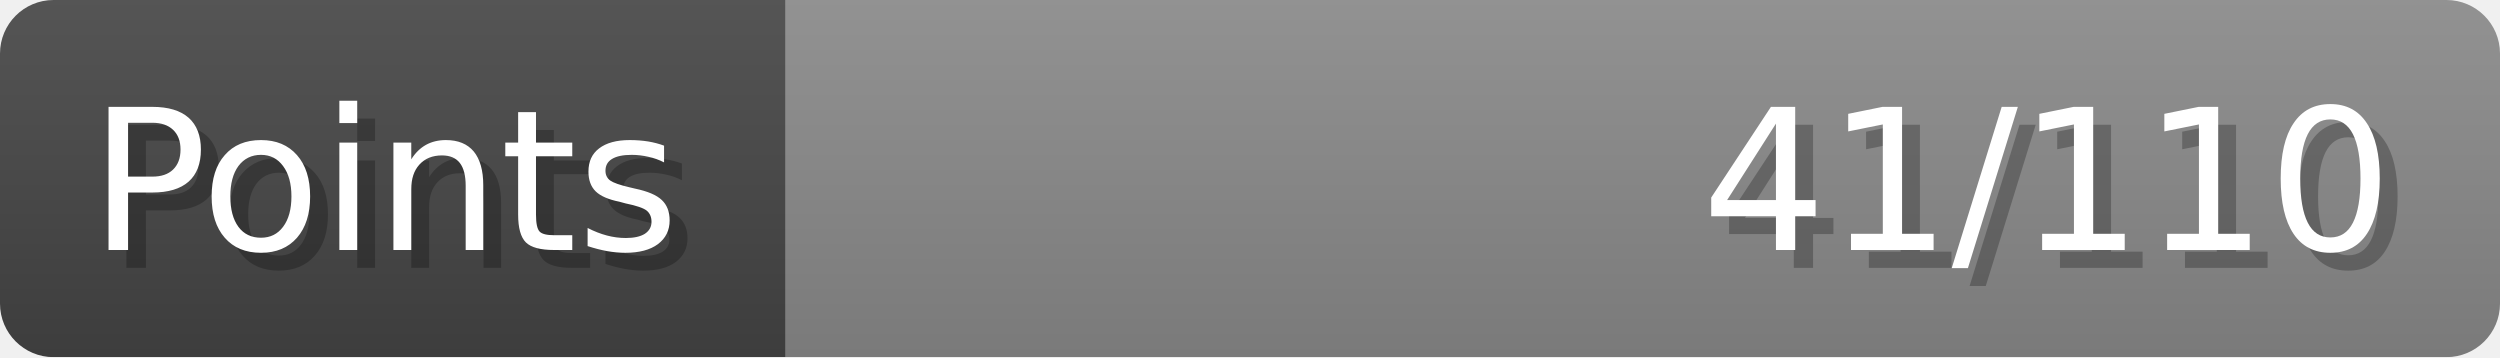
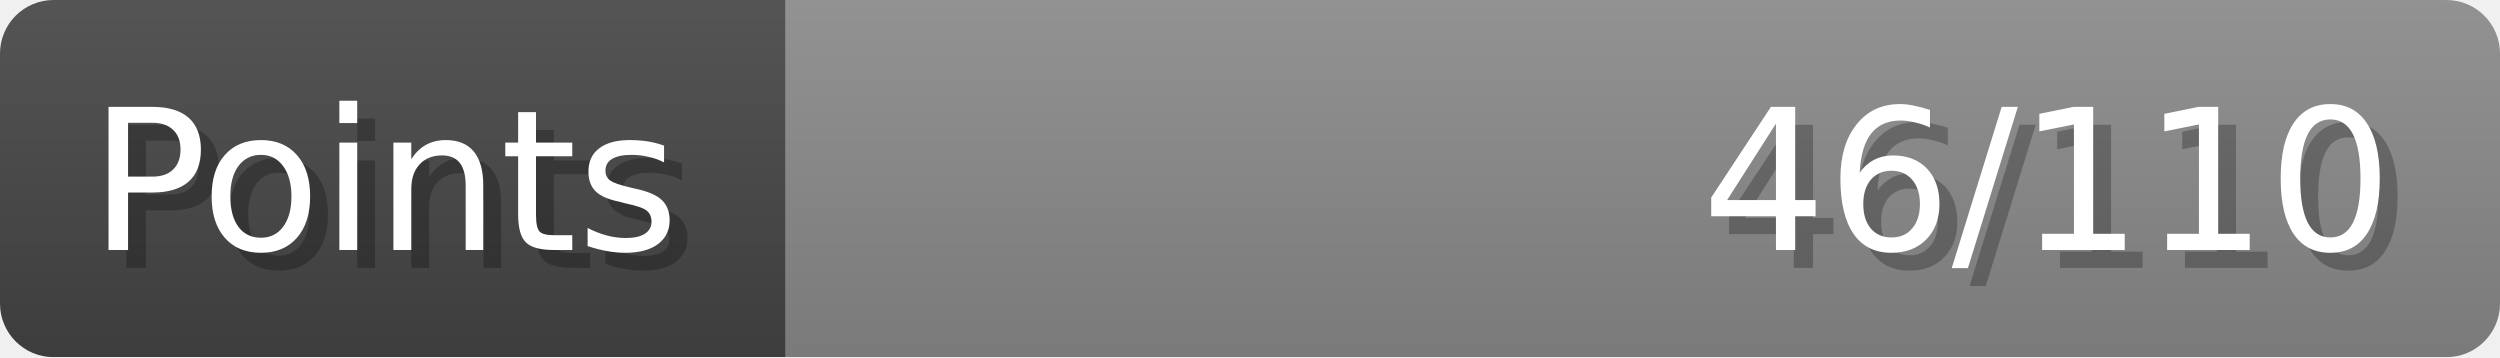
- <svg xmlns="http://www.w3.org/2000/svg" width="140px" height="20px" role="img" aria-label="Points: 41/110">
+ <svg xmlns="http://www.w3.org/2000/svg" width="140px" height="20px" role="img" aria-label="Points: 46/110">
  <linearGradient id="a" x2="0" y2="100%">
    <stop offset="0" stop-opacity=".1" stop-color="#EEE" />
    <stop offset="1" stop-opacity=".1" />
  </linearGradient>
  <mask id="m">
    <rect width="100%" height="100%" rx="3" fill="#FFF" />
  </mask>
  <g mask="url(#m)">
    <rect x="0" y="0" width="44" height="20" fill="#444" />
    <svg x="44" y="0" width="96" height="20">
      <rect width="100%" height="100%" fill="#888888" />
      <rect width="0%" height="100%" fill="#33CC11" transform="">
-         <animate attributeName="width" begin="0.5s" dur="600ms" from="0%" to="37%" repeatCount="1" fill="freeze" calcMode="spline" keyTimes="0; 1" keySplines="0.3, 0.61, 0.355, 1" />
+         <animate attributeName="width" begin="0.5s" dur="600ms" from="0%" to="41%" repeatCount="1" fill="freeze" calcMode="spline" keyTimes="0; 1" keySplines="0.3, 0.61, 0.355, 1" />
      </rect>
    </svg>
    <rect width="140" height="20" fill="url(#a)" />
  </g>
  <g aria-hidden="true" font-size="11" font-family="Verdana, DejaVu Sans, sans-serif" fill="#FFFFFF">
    <text x="6" y="15" fill="#000" opacity="0.25">Points</text>
    <text x="5" y="14">Points</text>
-     <text x="135" y="15" fill="#000" opacity="0.25" text-anchor="end">41/110</text>
-     <text x="134" y="14" text-anchor="end">41/110</text>
+     <text x="135" y="15" fill="#000" opacity="0.25" text-anchor="end">46/110</text>
+     <text x="134" y="14" text-anchor="end">46/110</text>
  </g>
</svg>
